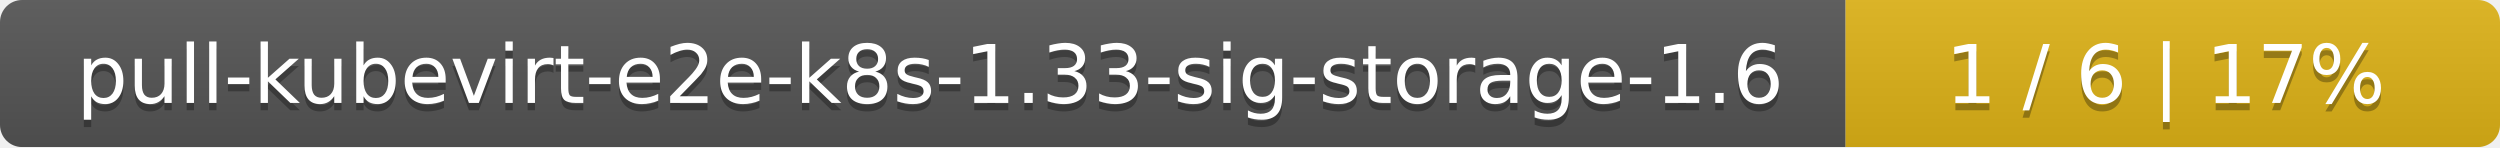
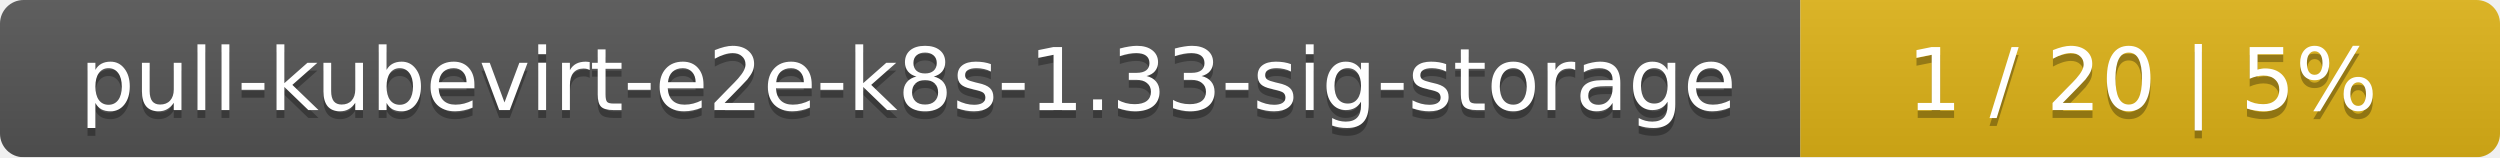
- <svg xmlns="http://www.w3.org/2000/svg" width="340" height="20">
+ <svg xmlns="http://www.w3.org/2000/svg" width="318" height="20">
  <linearGradient id="smooth" x2="0" y2="100%">
    <stop offset="0" stop-color="#bbb" stop-opacity=".1" />
    <stop offset="1" stop-opacity=".1" />
  </linearGradient>
  <mask id="round">
-     <rect width="340" height="20" rx="3" fill="#fff" />
+     <rect width="318" height="20" rx="3" fill="#fff" />
  </mask>
  <g mask="url(#round)">
-     <rect width="251" height="20" fill="#555" />
-     <rect x="251" width="89" height="20" fill="#dfb317" />
-     <rect width="340" height="20" fill="url(#smooth)" />
+     <rect width="229" height="20" fill="#555" />
+     <rect x="229" width="89" height="20" fill="#dfb317" />
+     <rect width="318" height="20" fill="url(#smooth)" />
  </g>
  <g fill="#fff" text-anchor="middle" font-family="DejaVu Sans,Verdana,Geneva,sans-serif" font-size="11">
-     <text x="126.5" y="15" fill="#010101" fill-opacity=".3">pull-kubevirt-e2e-k8s-1.33-sig-storage-1.6</text>
-     <text x="126.5" y="14">pull-kubevirt-e2e-k8s-1.33-sig-storage-1.6</text>
-     <text x="294.5" y="15" fill="#010101" fill-opacity=".3">1 / 6    |    17%</text>
-     <text x="294.5" y="14">1 / 6    |    17%</text>
+     <text x="115.5" y="15" fill="#010101" fill-opacity=".3">pull-kubevirt-e2e-k8s-1.33-sig-storage</text>
+     <text x="115.5" y="14">pull-kubevirt-e2e-k8s-1.33-sig-storage</text>
+     <text x="272.5" y="15" fill="#010101" fill-opacity=".3">1 / 20    |    5%</text>
+     <text x="272.5" y="14">1 / 20    |    5%</text>
  </g>
</svg>
